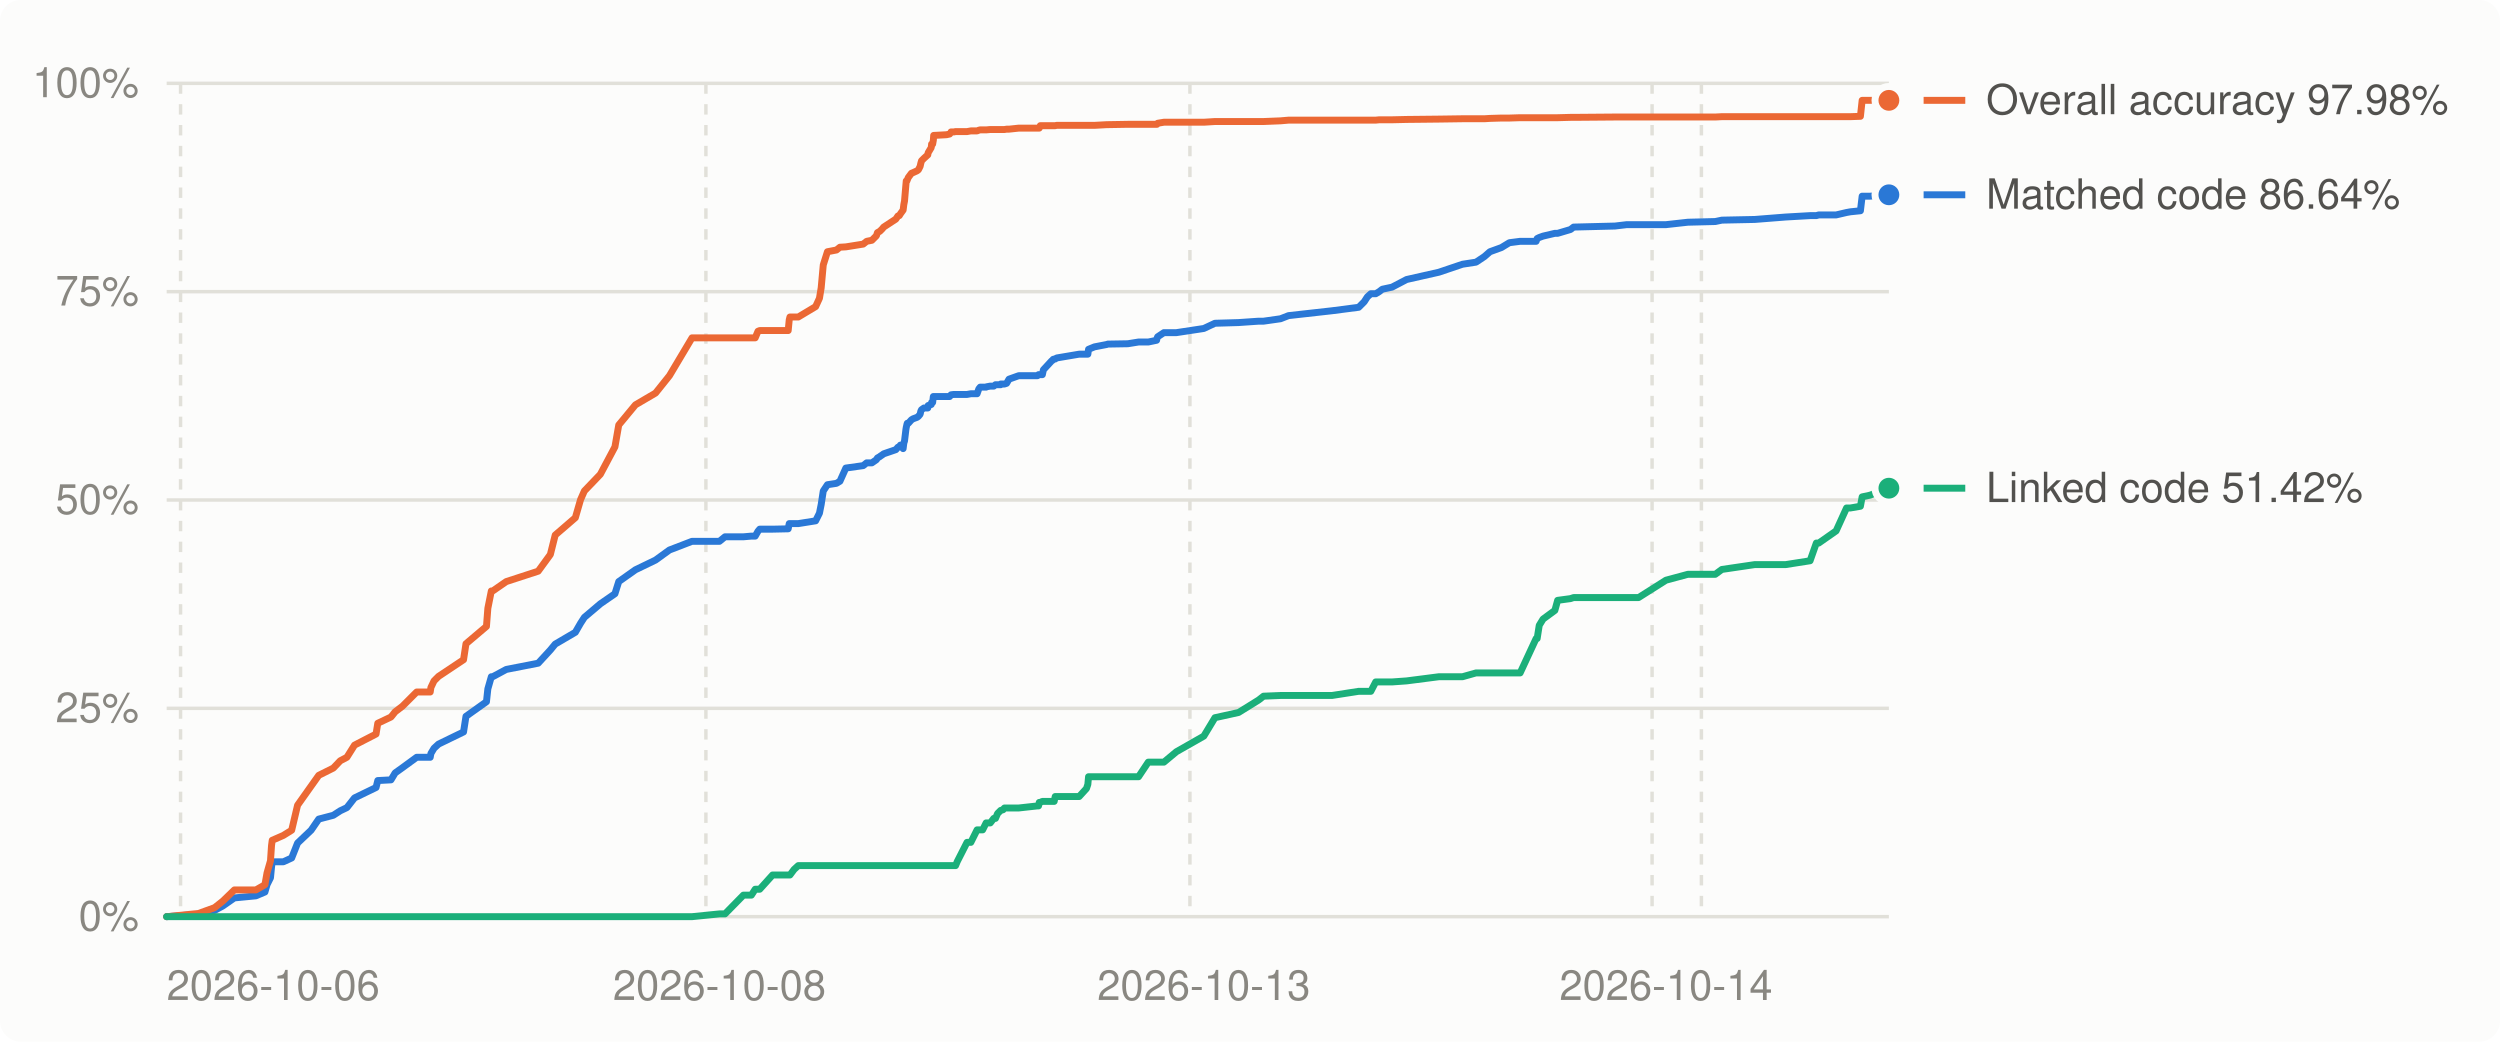
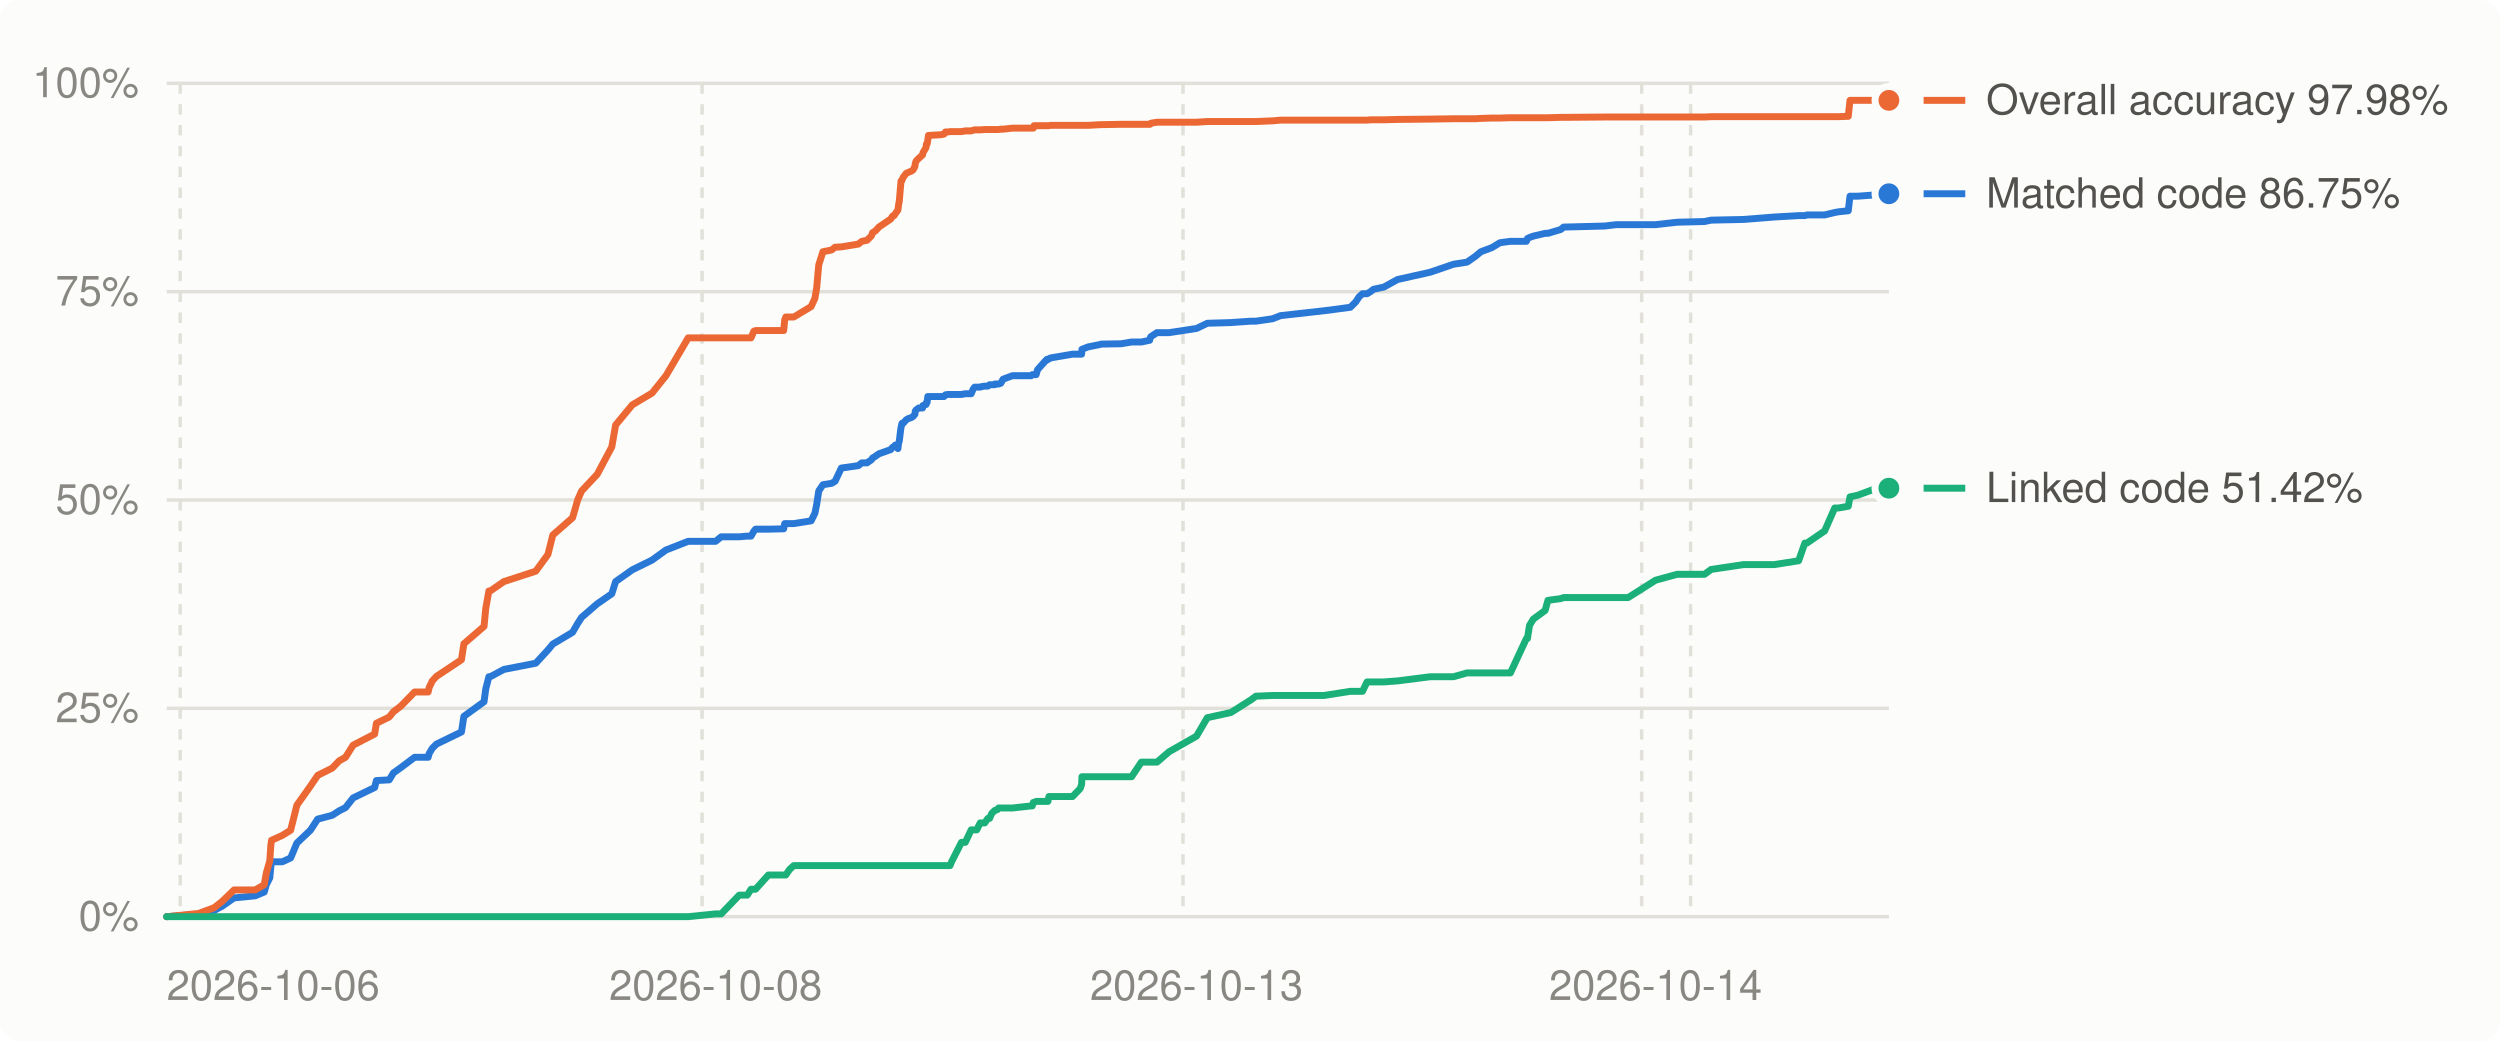
<svg xmlns="http://www.w3.org/2000/svg" viewBox="0 0 720 300" width="720" height="300" role="img" aria-label="Decompilation progress over time">
  <style>
.bg{fill:#fcfcfb}.grid{stroke:#e1e0d9}.muted{fill:#898781}.lbl{fill:#52514e}.ln0{stroke:#2a78d6}.dot0{fill:#2a78d6;stroke:#fcfcfb}.ln1{stroke:#eb6834}.dot1{fill:#eb6834;stroke:#fcfcfb}.ln2{stroke:#1baf7a}.dot2{fill:#1baf7a;stroke:#fcfcfb}
@media (prefers-color-scheme: dark){.bg{fill:#1a1a19}.grid{stroke:#2c2c2a}.muted{fill:#898781}.lbl{fill:#c3c2b7}.ln0{stroke:#3987e5}.dot0{fill:#3987e5;stroke:#1a1a19}.ln1{stroke:#d95926}.dot1{fill:#d95926;stroke:#1a1a19}.ln2{stroke:#199e70}.dot2{fill:#199e70;stroke:#1a1a19}}
text{font:12px -apple-system,BlinkMacSystemFont,'Segoe UI',Helvetica,Arial,sans-serif}
</style>
  <rect class="bg" width="720" height="300" rx="6" />
  <line x1="48" x2="544" y1="264.0" y2="264.0" class="grid" stroke-width="1" />
  <text x="40" y="268.0" class="muted" text-anchor="end">0%</text>
  <line x1="48" x2="544" y1="204.0" y2="204.0" class="grid" stroke-width="1" />
  <text x="40" y="208.0" class="muted" text-anchor="end">25%</text>
  <line x1="48" x2="544" y1="144.0" y2="144.0" class="grid" stroke-width="1" />
  <text x="40" y="148.0" class="muted" text-anchor="end">50%</text>
  <line x1="48" x2="544" y1="84.0" y2="84.0" class="grid" stroke-width="1" />
  <text x="40" y="88.0" class="muted" text-anchor="end">75%</text>
  <line x1="48" x2="544" y1="24.0" y2="24.0" class="grid" stroke-width="1" />
  <text x="40" y="28.0" class="muted" text-anchor="end">100%</text>
-   <line x1="52.0" x2="52.0" y1="24" y2="264" class="grid" stroke-width="1" stroke-dasharray="3 3" />
-   <line x1="203.3" x2="203.3" y1="24" y2="264" class="grid" stroke-width="1" stroke-dasharray="3 3" />
-   <line x1="342.7" x2="342.7" y1="24" y2="264" class="grid" stroke-width="1" stroke-dasharray="3 3" />
-   <line x1="475.8" x2="475.8" y1="24" y2="264" class="grid" stroke-width="1" stroke-dasharray="3 3" />
-   <line x1="490.0" x2="490.0" y1="24" y2="264" class="grid" stroke-width="1" stroke-dasharray="3 3" />
+   <line x1="51.9" x2="51.9" y1="24" y2="264" class="grid" stroke-width="1" stroke-dasharray="3 3" />
+   <line x1="202.2" x2="202.2" y1="24" y2="264" class="grid" stroke-width="1" stroke-dasharray="3 3" />
+   <line x1="340.7" x2="340.7" y1="24" y2="264" class="grid" stroke-width="1" stroke-dasharray="3 3" />
+   <line x1="472.8" x2="472.8" y1="24" y2="264" class="grid" stroke-width="1" stroke-dasharray="3 3" />
+   <line x1="486.9" x2="486.9" y1="24" y2="264" class="grid" stroke-width="1" stroke-dasharray="3 3" />
  <text class="muted" x="48.0" y="288" text-anchor="start">2026-10-06</text>
-   <text class="muted" x="207.2" y="288" text-anchor="middle">2026-10-08</text>
-   <text class="muted" x="346.7" y="288" text-anchor="middle">2026-10-13</text>
-   <text class="muted" x="479.8" y="288" text-anchor="middle">2026-10-14</text>
-   <polyline points="48.0,264.0 55.9,263.4 57.1,263.3 61.8,262.2 64.2,260.9 67.5,258.6 73.7,258.0 76.3,256.9 76.9,254.8 77.9,252.8 78.2,249.7 78.4,248.2 81.6,248.2 84.0,247.1 85.7,242.8 89.6,239.1 91.8,235.9 96.0,234.8 98.0,233.5 99.9,232.6 102.1,229.8 108.3,226.8 108.8,224.8 112.6,224.6 113.8,222.6 115.9,221.1 120.0,218.1 123.9,218.1 124.1,217.0 125.0,215.5 126.3,214.3 133.5,210.8 134.2,206.3 140.1,202.1 140.5,198.4 141.5,194.9 141.9,194.9 145.8,192.8 155.0,191.0 158.5,187.2 159.9,185.5 165.7,182.1 167.2,179.5 168.3,177.8 172.9,173.9 177.1,171.0 178.2,167.5 183.0,164.1 188.8,161.3 192.8,158.4 199.3,155.9 207.2,155.9 208.8,154.6 214.1,154.6 216.4,154.4 217.5,154.4 218.3,153.0 218.8,152.4 222.5,152.4 227.0,152.3 227.3,150.8 227.5,150.8 228.7,150.8 229.9,150.8 234.9,150.0 236.0,147.8 236.5,145.3 237.1,141.4 238.3,139.6 240.9,139.2 241.9,138.6 243.6,134.8 248.6,134.1 249.6,133.3 251.1,133.3 252.4,132.4 252.7,131.9 253.4,131.5 253.5,131.4 254.1,131.0 254.5,130.7 258.0,129.5 258.6,128.8 259.0,128.7 259.3,128.2 260.1,129.2 260.3,127.6 260.5,127.0 260.9,123.7 261.0,123.1 261.2,122.2 261.3,121.9 261.6,121.9 262.5,120.9 263.0,120.6 264.1,120.2 264.5,119.9 265.0,119.3 265.2,118.4 265.4,118.0 266.1,117.5 267.2,117.5 267.3,116.8 268.2,116.5 268.3,115.9 268.6,115.9 268.8,114.2 268.9,114.2 270.8,114.2 272.6,114.2 273.5,114.2 273.9,113.7 273.9,113.7 274.7,113.6 275.2,113.6 275.7,113.6 278.5,113.6 279.6,113.4 281.4,113.4 281.9,112.0 282.3,111.5 283.0,111.5 284.0,111.5 284.1,111.4 285.2,111.2 286.2,111.2 286.7,110.8 287.3,110.8 288.2,110.8 288.2,110.6 288.9,110.6 289.1,110.6 289.3,110.6 289.9,110.4 290.6,109.2 293.4,108.2 298.8,108.2 299.1,107.9 299.3,107.9 299.6,107.9 299.8,107.9 300.2,107.9 300.5,106.5 302.9,103.9 303.1,103.8 303.3,103.5 303.6,103.4 303.9,103.4 304.3,103.1 310.8,102.0 312.9,102.0 313.3,102.0 313.5,100.6 315.2,99.9 318.8,99.2 319.0,99.1 324.8,99.0 327.9,98.5 330.7,98.5 333.1,98.0 333.2,97.5 333.4,97.0 335.2,95.8 338.8,95.8 346.7,94.6 349.9,93.1 356.7,92.9 362.5,92.5 363.9,92.5 368.8,91.8 371.1,90.9 383.6,89.5 391.3,88.5 392.9,86.9 393.8,85.5 394.8,84.6 396.2,84.6 397.2,84.0 398.1,83.3 400.9,82.7 405.1,80.5 414.4,78.4 421.2,76.1 425.1,75.5 427.5,73.9 429.1,72.5 432.4,71.3 434.7,69.9 437.8,69.5 442.4,69.5 442.7,68.7 443.3,68.4 444.4,68.0 447.8,67.2 448.6,67.2 452.3,66.1 453.2,65.4 465.1,65.1 468.5,64.7 471.9,64.7 479.8,64.7 486.1,64.0 494.0,63.8 495.9,63.4 505.4,63.2 514.3,62.5 521.3,62.1 523.1,62.1 523.8,61.9 528.8,61.9 531.8,61.2 532.9,61.0 535.8,60.7 536.3,56.5 538.6,56.5 544.0,56.1" fill="none" class="ln0" stroke-width="2" stroke-linejoin="round" stroke-linecap="round" />
-   <polyline points="48.0,264.0 55.9,263.2 57.1,263.1 61.8,261.4 64.2,259.5 67.5,256.3 73.7,256.3 76.3,254.8 76.9,251.4 77.9,247.9 78.2,243.5 78.4,242.0 81.6,240.6 84.0,239.1 85.7,231.9 89.6,226.4 91.8,223.3 96.0,221.2 98.0,219.1 99.9,218.1 102.1,214.6 108.3,211.4 108.8,208.3 112.6,206.5 113.8,205.0 115.9,203.4 120.0,199.3 123.9,199.3 124.1,198.0 125.0,196.1 126.3,194.8 133.5,190.0 134.2,185.4 140.1,180.4 140.5,175.2 141.5,170.2 141.9,170.2 145.8,167.5 155.0,164.5 158.5,159.7 159.9,154.1 165.7,149.1 167.2,143.9 168.3,141.4 172.9,136.6 177.1,128.7 178.2,122.4 183.0,116.6 188.8,113.2 192.8,108.2 199.3,97.3 207.2,97.3 208.8,97.3 214.1,97.3 216.4,97.3 217.5,97.3 218.3,95.4 218.8,95.2 222.5,95.2 227.0,95.2 227.3,92.1 227.5,91.3 228.7,91.3 229.9,91.3 234.9,88.3 236.0,85.9 236.5,82.9 237.1,76.3 238.3,72.5 240.9,72.0 241.9,71.2 243.6,71.1 248.6,70.3 249.6,69.5 251.1,69.2 252.4,67.9 252.7,67.0 253.4,66.6 253.5,66.5 254.1,65.9 254.5,65.4 258.0,63.1 258.6,62.2 259.0,62.1 259.3,61.6 260.1,60.5 260.3,58.9 260.5,57.9 260.9,53.2 261.0,52.1 261.2,52.1 261.3,51.8 261.6,51.1 262.5,49.9 263.0,49.7 264.1,49.2 264.5,48.9 265.0,47.9 265.2,47.0 265.4,46.3 266.1,45.6 267.2,44.6 267.3,44.0 268.2,42.5 268.3,41.5 268.6,41.5 268.8,40.4 268.9,39.0 270.8,38.9 272.6,38.8 273.5,38.6 273.9,38.1 273.9,38.0 274.7,38.0 275.2,37.9 275.7,37.9 278.5,37.9 279.6,37.7 281.4,37.7 281.9,37.5 282.3,37.4 283.0,37.4 284.0,37.4 284.1,37.4 285.2,37.3 286.2,37.3 286.7,37.3 287.3,37.3 288.2,37.3 288.2,37.3 288.9,37.3 289.1,37.3 289.3,37.3 289.9,37.2 290.6,37.2 293.4,36.9 298.8,36.9 299.1,36.9 299.3,36.9 299.6,36.2 299.8,36.2 300.2,36.2 300.5,36.2 302.9,36.2 303.1,36.2 303.3,36.2 303.6,36.2 303.9,36.2 304.3,36.1 310.8,36.1 312.9,36.1 313.3,36.1 313.5,36.1 315.2,36.1 318.8,35.9 319.0,35.9 324.8,35.8 327.9,35.8 330.7,35.8 333.1,35.8 333.2,35.8 333.4,35.5 335.2,35.2 338.8,35.2 346.7,35.2 349.9,35.0 356.7,35.0 362.5,35.0 363.9,35.0 368.8,34.8 371.1,34.6 383.6,34.6 391.3,34.6 392.9,34.6 393.8,34.6 394.8,34.6 396.2,34.6 397.2,34.5 398.1,34.5 400.9,34.5 405.1,34.4 414.4,34.3 421.2,34.2 425.1,34.2 427.5,34.2 429.1,34.1 432.4,34.0 434.7,34.0 437.8,33.9 442.4,33.9 442.7,33.9 443.3,33.9 444.4,33.9 447.8,33.9 448.6,33.9 452.3,33.8 453.2,33.8 465.1,33.7 468.5,33.7 471.9,33.7 479.8,33.7 486.1,33.7 494.0,33.7 495.9,33.6 505.4,33.6 514.3,33.6 521.3,33.6 523.1,33.6 523.8,33.6 528.8,33.6 531.8,33.6 532.9,33.6 535.8,33.5 536.3,28.9 538.6,28.9 544.0,28.9" fill="none" class="ln1" stroke-width="2" stroke-linejoin="round" stroke-linecap="round" />
-   <polyline points="48.0,264.0 55.9,264.0 57.1,264.0 61.8,264.0 64.2,264.0 67.5,264.0 73.7,264.0 76.3,264.0 76.9,264.0 77.9,264.0 78.2,264.0 78.4,264.0 81.6,264.0 84.0,264.0 85.7,264.0 89.6,264.0 91.8,264.0 96.0,264.0 98.0,264.0 99.9,264.0 102.1,264.0 108.3,264.0 108.8,264.0 112.6,264.0 113.8,264.0 115.9,264.0 120.0,264.0 123.9,264.0 124.1,264.0 125.0,264.0 126.3,264.0 133.5,264.0 134.2,264.0 140.1,264.0 140.5,264.0 141.5,264.0 141.9,264.0 145.8,264.0 155.0,264.0 158.5,264.0 159.9,264.0 165.7,264.0 167.2,264.0 168.3,264.0 172.9,264.0 177.1,264.0 178.2,264.0 183.0,264.0 188.8,264.0 192.8,264.0 199.3,264.0 207.2,263.2 208.8,263.2 214.1,257.8 216.4,257.8 217.5,256.1 218.3,256.1 218.8,256.1 222.5,252.0 227.0,252.0 227.3,252.0 227.5,252.0 228.7,250.4 229.9,249.3 234.9,249.3 236.0,249.3 236.5,249.3 237.1,249.3 238.3,249.3 240.9,249.3 241.9,249.3 243.6,249.3 248.6,249.3 249.6,249.3 251.1,249.3 252.4,249.3 252.7,249.3 253.4,249.3 253.5,249.3 254.1,249.3 254.5,249.3 258.0,249.3 258.6,249.3 259.0,249.3 259.3,249.3 260.1,249.3 260.3,249.3 260.5,249.3 260.9,249.3 261.0,249.3 261.2,249.3 261.3,249.3 261.6,249.3 262.5,249.3 263.0,249.3 264.1,249.3 264.5,249.3 265.0,249.3 265.2,249.3 265.4,249.3 266.1,249.3 267.2,249.3 267.3,249.3 268.2,249.3 268.3,249.3 268.6,249.3 268.8,249.3 268.9,249.3 270.8,249.3 272.6,249.3 273.5,249.3 273.9,249.3 273.9,249.3 274.7,249.3 275.2,249.3 275.7,248.1 278.5,242.6 279.6,242.6 281.4,239.0 281.9,239.0 282.3,239.0 283.0,239.0 284.0,237.0 284.1,237.0 285.2,237.0 286.2,235.7 286.7,235.7 287.3,234.3 288.2,233.4 288.2,233.4 288.9,233.2 289.1,232.9 289.3,232.7 289.9,232.7 290.6,232.7 293.4,232.7 298.8,232.1 299.1,232.1 299.3,231.1 299.6,231.1 299.8,231.0 300.2,230.8 300.5,230.8 302.9,230.8 303.1,230.8 303.3,230.8 303.6,230.8 303.9,229.4 304.3,229.4 310.8,229.4 312.9,227.1 313.3,225.9 313.5,223.7 315.2,223.7 318.8,223.7 319.0,223.7 324.8,223.7 327.9,223.7 330.7,219.5 333.1,219.5 333.2,219.5 333.4,219.5 335.2,219.5 338.8,216.5 346.7,212.0 349.9,206.7 356.7,205.2 362.5,201.6 363.9,200.5 368.8,200.3 371.1,200.3 383.6,200.3 391.3,199.1 392.9,199.1 393.8,199.1 394.8,199.1 396.2,196.4 397.2,196.4 398.1,196.4 400.9,196.4 405.1,196.1 414.4,194.9 421.2,194.9 425.1,193.8 427.5,193.8 429.1,193.8 432.4,193.8 434.7,193.8 437.8,193.8 442.4,183.9 442.7,183.9 443.3,180.1 444.4,178.3 447.8,175.8 448.6,172.9 452.3,172.4 453.2,172.1 465.1,172.1 468.5,172.1 471.9,172.1 479.8,167.1 486.1,165.4 494.0,165.4 495.9,164.0 505.4,162.6 514.3,162.6 521.3,161.5 523.1,156.4 523.8,156.4 528.8,152.9 531.8,146.3 532.9,146.3 535.8,145.8 536.3,143.1 538.6,142.6 544.0,140.6" fill="none" class="ln2" stroke-width="2" stroke-linejoin="round" stroke-linecap="round" />
-   <circle cx="544.0" cy="56.1" r="4" class="dot0" stroke-width="2" />
+   <text class="muted" x="206.1" y="288" text-anchor="middle">2026-10-08</text>
+   <text class="muted" x="344.6" y="288" text-anchor="middle">2026-10-13</text>
+   <text class="muted" x="476.8" y="288" text-anchor="middle">2026-10-14</text>
+   <polyline points="48.0,264.0 55.9,263.4 57.1,263.3 61.7,262.2 64.1,260.9 67.4,258.6 73.5,258.0 76.1,256.9 76.7,254.8 77.7,252.8 78.0,249.7 78.2,248.2 81.3,248.2 83.7,247.1 85.5,242.8 89.4,239.1 91.5,235.9 95.7,234.8 97.7,233.5 99.5,232.6 101.7,229.8 107.9,226.8 108.4,224.8 112.1,224.6 113.3,222.6 115.4,221.1 119.4,218.1 123.3,218.1 123.6,217.0 124.5,215.5 125.7,214.3 132.9,210.8 133.6,206.3 139.4,202.1 139.9,198.4 140.8,194.9 141.2,194.9 145.1,192.8 154.3,191.0 157.8,187.2 159.2,185.5 164.9,182.1 166.4,179.5 167.5,177.8 172.0,173.9 176.2,171.0 177.3,167.5 182.1,164.1 187.8,161.3 191.8,158.4 198.2,155.9 206.1,155.9 207.7,154.6 212.9,154.6 215.2,154.4 216.3,154.4 217.1,153.0 217.6,152.4 221.3,152.4 225.7,152.3 226.0,150.8 226.3,150.8 227.4,150.8 228.6,150.8 233.6,150.0 234.7,147.8 235.2,145.3 235.8,141.4 237.0,139.6 239.5,139.2 240.5,138.6 242.3,134.8 247.2,134.1 248.2,133.3 249.7,133.3 251.0,132.4 251.3,131.9 252.0,131.5 252.1,131.4 252.7,131.0 253.1,130.7 256.5,129.5 257.1,128.8 257.5,128.7 257.8,128.2 258.6,129.2 258.8,127.6 259.0,127.0 259.4,123.7 259.5,123.1 259.7,122.2 259.8,121.9 260.1,121.9 261.0,120.9 261.5,120.6 262.6,120.2 263.0,119.9 263.5,119.3 263.6,118.4 263.9,118.0 264.6,117.5 265.7,117.5 265.8,116.8 266.7,116.5 266.8,115.9 267.0,115.9 267.2,114.2 267.4,114.2 269.2,114.2 271.0,114.2 271.9,114.2 272.3,113.7 272.3,113.7 273.1,113.6 273.6,113.6 274.1,113.6 276.9,113.6 278.0,113.4 279.7,113.4 280.3,112.0 280.7,111.5 281.3,111.5 282.3,111.5 282.4,111.4 283.6,111.2 284.5,111.2 285.0,110.8 285.6,110.8 286.5,110.8 286.5,110.6 287.2,110.6 287.4,110.6 287.6,110.6 288.2,110.4 288.9,109.2 291.6,108.2 297.0,108.2 297.3,107.9 297.6,107.9 297.8,107.9 298.0,107.9 298.4,107.9 298.8,106.5 301.1,103.9 301.4,103.8 301.5,103.5 301.8,103.4 302.1,103.4 302.5,103.1 308.9,102.0 311.1,102.0 311.5,102.0 311.6,100.6 313.4,99.9 316.9,99.2 317.1,99.1 322.9,99.0 325.9,98.5 328.7,98.5 331.1,98.0 331.2,97.5 331.4,97.0 333.2,95.8 336.7,95.8 344.6,94.6 347.7,93.1 354.5,92.9 360.2,92.5 361.7,92.5 366.5,91.8 368.8,90.9 381.3,89.5 388.9,88.5 390.5,86.9 391.4,85.5 392.4,84.6 393.7,84.6 394.7,84.0 395.6,83.3 398.5,82.7 402.5,80.5 411.9,78.4 418.6,76.1 422.5,75.5 424.8,73.9 426.5,72.5 429.7,71.3 432.0,69.9 435.0,69.5 439.6,69.5 439.9,68.7 440.5,68.4 441.6,68.0 445.0,67.2 445.8,67.2 449.5,66.1 450.3,65.4 462.1,65.1 465.5,64.7 468.9,64.7 476.8,64.7 483.0,64.0 490.9,63.8 492.8,63.4 502.2,63.2 511.0,62.5 518.0,62.1 519.8,62.1 520.4,61.9 525.5,61.9 528.4,61.2 529.5,61.0 532.3,60.7 532.8,56.5 535.1,56.5 540.5,56.1 544.0,55.8" fill="none" class="ln0" stroke-width="2" stroke-linejoin="round" stroke-linecap="round" />
+   <polyline points="48.0,264.0 55.9,263.2 57.1,263.1 61.7,261.4 64.1,259.5 67.4,256.3 73.5,256.3 76.1,254.8 76.7,251.4 77.7,247.9 78.0,243.5 78.2,242.0 81.3,240.6 83.7,239.1 85.5,231.9 89.4,226.4 91.5,223.3 95.7,221.2 97.7,219.1 99.5,218.1 101.7,214.6 107.9,211.4 108.4,208.3 112.1,206.5 113.3,205.0 115.4,203.4 119.4,199.3 123.3,199.3 123.6,198.0 124.5,196.1 125.7,194.8 132.9,190.0 133.6,185.4 139.4,180.4 139.9,175.2 140.8,170.2 141.2,170.2 145.1,167.5 154.3,164.5 157.8,159.7 159.2,154.1 164.9,149.1 166.4,143.9 167.5,141.4 172.0,136.6 176.2,128.7 177.3,122.4 182.1,116.6 187.8,113.2 191.8,108.2 198.2,97.3 206.1,97.3 207.7,97.3 212.9,97.3 215.2,97.3 216.3,97.3 217.1,95.4 217.6,95.2 221.3,95.2 225.7,95.2 226.0,92.1 226.3,91.3 227.4,91.3 228.6,91.3 233.6,88.3 234.7,85.9 235.2,82.9 235.8,76.3 237.0,72.5 239.5,72.0 240.5,71.2 242.3,71.1 247.2,70.3 248.2,69.5 249.7,69.2 251.0,67.9 251.3,67.0 252.0,66.6 252.1,66.5 252.7,65.9 253.1,65.4 256.5,63.1 257.1,62.2 257.5,62.1 257.8,61.6 258.6,60.5 258.8,58.9 259.0,57.9 259.4,53.2 259.5,52.1 259.7,52.1 259.8,51.8 260.1,51.1 261.0,49.9 261.5,49.7 262.6,49.2 263.0,48.9 263.5,47.9 263.6,47.0 263.9,46.3 264.6,45.6 265.7,44.6 265.8,44.0 266.7,42.5 266.8,41.5 267.0,41.5 267.2,40.4 267.4,39.0 269.2,38.9 271.0,38.8 271.9,38.6 272.3,38.1 272.3,38.0 273.1,38.0 273.6,37.9 274.1,37.9 276.9,37.9 278.0,37.7 279.7,37.7 280.3,37.5 280.7,37.4 281.3,37.4 282.3,37.4 282.4,37.4 283.6,37.3 284.5,37.3 285.0,37.3 285.6,37.3 286.5,37.3 286.5,37.3 287.2,37.3 287.4,37.3 287.6,37.3 288.2,37.2 288.9,37.2 291.6,36.9 297.0,36.9 297.3,36.9 297.6,36.9 297.8,36.2 298.0,36.2 298.4,36.2 298.8,36.2 301.1,36.2 301.4,36.2 301.5,36.2 301.8,36.2 302.1,36.2 302.5,36.1 308.9,36.1 311.1,36.1 311.5,36.1 311.6,36.1 313.4,36.1 316.9,35.9 317.1,35.9 322.9,35.8 325.9,35.8 328.7,35.8 331.1,35.8 331.2,35.8 331.4,35.5 333.2,35.2 336.7,35.2 344.6,35.2 347.7,35.0 354.5,35.0 360.2,35.0 361.7,35.0 366.5,34.8 368.8,34.6 381.3,34.6 388.9,34.6 390.5,34.6 391.4,34.6 392.4,34.6 393.7,34.6 394.7,34.5 395.6,34.5 398.5,34.5 402.5,34.4 411.9,34.3 418.6,34.2 422.5,34.2 424.8,34.2 426.5,34.1 429.7,34.0 432.0,34.0 435.0,33.9 439.6,33.9 439.9,33.9 440.5,33.9 441.6,33.9 445.0,33.9 445.8,33.9 449.5,33.8 450.3,33.8 462.1,33.7 465.5,33.7 468.9,33.7 476.8,33.7 483.0,33.7 490.9,33.7 492.8,33.6 502.2,33.6 511.0,33.6 518.0,33.6 519.8,33.6 520.4,33.6 525.5,33.6 528.4,33.6 529.5,33.6 532.3,33.5 532.8,28.9 535.1,28.9 540.5,28.9 544.0,28.9" fill="none" class="ln1" stroke-width="2" stroke-linejoin="round" stroke-linecap="round" />
+   <polyline points="48.0,264.0 55.9,264.0 57.1,264.0 61.7,264.0 64.1,264.0 67.4,264.0 73.5,264.0 76.1,264.0 76.7,264.0 77.7,264.0 78.0,264.0 78.2,264.0 81.3,264.0 83.7,264.0 85.5,264.0 89.4,264.0 91.5,264.0 95.7,264.0 97.7,264.0 99.5,264.0 101.7,264.0 107.9,264.0 108.4,264.0 112.1,264.0 113.3,264.0 115.4,264.0 119.4,264.0 123.3,264.0 123.6,264.0 124.5,264.0 125.7,264.0 132.9,264.0 133.6,264.0 139.4,264.0 139.9,264.0 140.8,264.0 141.2,264.0 145.1,264.0 154.3,264.0 157.8,264.0 159.2,264.0 164.9,264.0 166.4,264.0 167.5,264.0 172.0,264.0 176.2,264.0 177.3,264.0 182.1,264.0 187.8,264.0 191.8,264.0 198.2,264.0 206.1,263.2 207.7,263.2 212.9,257.8 215.2,257.8 216.3,256.1 217.1,256.1 217.6,256.1 221.3,252.0 225.7,252.0 226.0,252.0 226.3,252.0 227.4,250.4 228.6,249.3 233.6,249.3 234.7,249.3 235.2,249.3 235.8,249.3 237.0,249.3 239.5,249.3 240.5,249.3 242.3,249.3 247.2,249.3 248.2,249.3 249.7,249.3 251.0,249.3 251.3,249.3 252.0,249.3 252.1,249.3 252.7,249.3 253.1,249.3 256.5,249.3 257.1,249.3 257.5,249.3 257.8,249.3 258.6,249.3 258.8,249.3 259.0,249.3 259.4,249.3 259.5,249.3 259.7,249.3 259.8,249.3 260.1,249.3 261.0,249.3 261.5,249.3 262.6,249.3 263.0,249.3 263.5,249.3 263.6,249.3 263.9,249.3 264.6,249.3 265.7,249.3 265.8,249.3 266.7,249.3 266.8,249.3 267.0,249.3 267.2,249.3 267.4,249.3 269.2,249.3 271.0,249.3 271.9,249.3 272.3,249.3 272.3,249.3 273.1,249.3 273.6,249.3 274.1,248.1 276.9,242.6 278.0,242.6 279.7,239.0 280.3,239.0 280.7,239.0 281.3,239.0 282.3,237.0 282.4,237.0 283.6,237.0 284.5,235.7 285.0,235.7 285.6,234.3 286.5,233.4 286.5,233.4 287.2,233.2 287.4,232.9 287.6,232.7 288.2,232.7 288.9,232.7 291.6,232.7 297.0,232.1 297.3,232.1 297.6,231.1 297.8,231.1 298.0,231.0 298.4,230.8 298.8,230.8 301.1,230.8 301.4,230.8 301.5,230.8 301.8,230.8 302.1,229.4 302.5,229.4 308.9,229.4 311.1,227.1 311.5,225.9 311.6,223.7 313.4,223.7 316.9,223.7 317.1,223.7 322.9,223.7 325.9,223.7 328.7,219.5 331.1,219.5 331.2,219.5 331.4,219.5 333.2,219.5 336.7,216.5 344.6,212.0 347.7,206.7 354.5,205.2 360.2,201.6 361.7,200.5 366.5,200.3 368.8,200.3 381.3,200.3 388.9,199.1 390.5,199.1 391.4,199.1 392.4,199.1 393.7,196.4 394.7,196.4 395.6,196.4 398.5,196.4 402.5,196.1 411.9,194.9 418.6,194.9 422.5,193.8 424.8,193.8 426.5,193.8 429.7,193.8 432.0,193.8 435.0,193.8 439.6,183.9 439.9,183.9 440.5,180.1 441.6,178.3 445.0,175.8 445.8,172.9 449.5,172.4 450.3,172.1 462.1,172.1 465.5,172.1 468.9,172.1 476.8,167.1 483.0,165.4 490.9,165.4 492.8,164.0 502.2,162.6 511.0,162.6 518.0,161.5 519.8,156.4 520.4,156.4 525.5,152.9 528.4,146.3 529.5,146.3 532.3,145.8 532.8,143.1 535.1,142.6 540.5,140.6 544.0,140.6" fill="none" class="ln2" stroke-width="2" stroke-linejoin="round" stroke-linecap="round" />
+   <circle cx="544.0" cy="55.8" r="4" class="dot0" stroke-width="2" />
  <circle cx="544.0" cy="28.9" r="4" class="dot1" stroke-width="2" />
  <circle cx="544.0" cy="140.6" r="4" class="dot2" stroke-width="2" />
  <line x1="554" x2="566" y1="140.6" y2="140.6" class="ln2" stroke-width="2" />
  <text class="lbl" x="572" y="144.6">Linked code 51.42%</text>
-   <line x1="554" x2="566" y1="56.1" y2="56.1" class="ln0" stroke-width="2" />
-   <text class="lbl" x="572" y="60.1">Matched code 86.64%</text>
+   <line x1="554" x2="566" y1="55.8" y2="55.8" class="ln0" stroke-width="2" />
+   <text class="lbl" x="572" y="59.8">Matched code 86.75%</text>
  <line x1="554" x2="566" y1="28.9" y2="28.9" class="ln1" stroke-width="2" />
  <text class="lbl" x="572" y="32.9">Overall accuracy 97.98%</text>
</svg>
